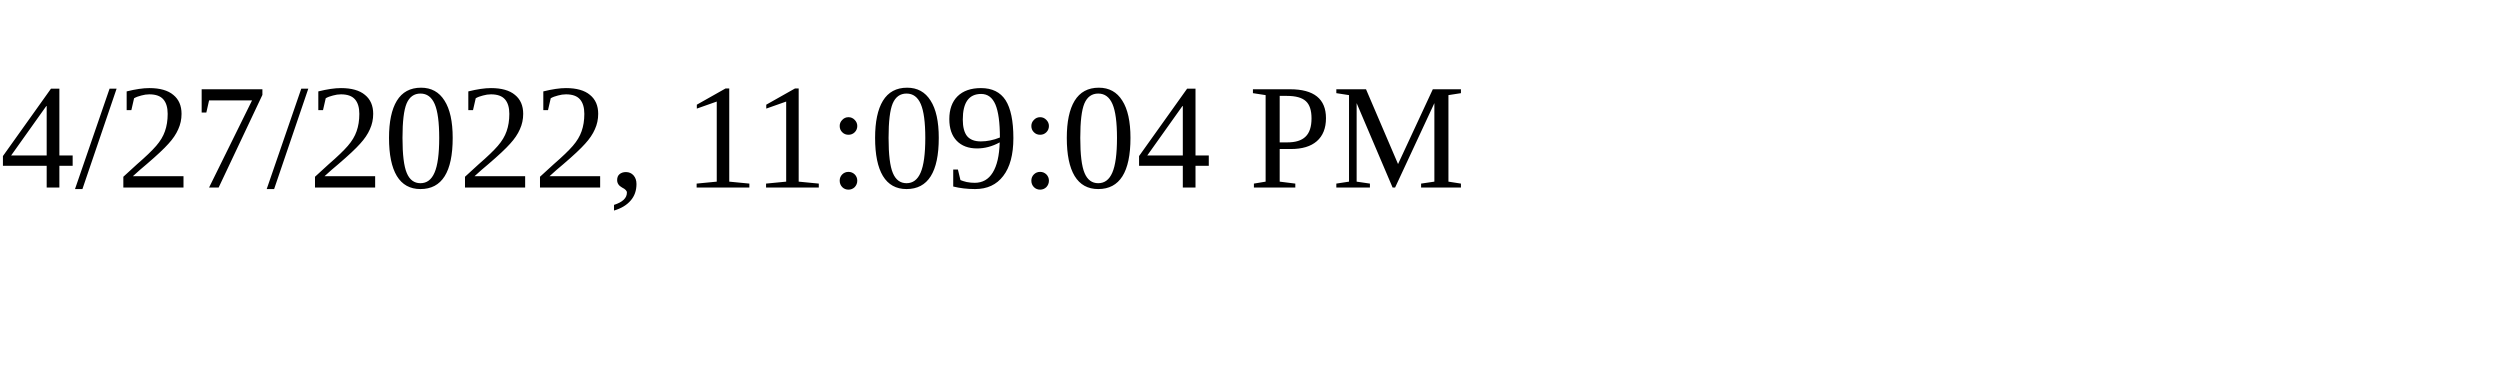
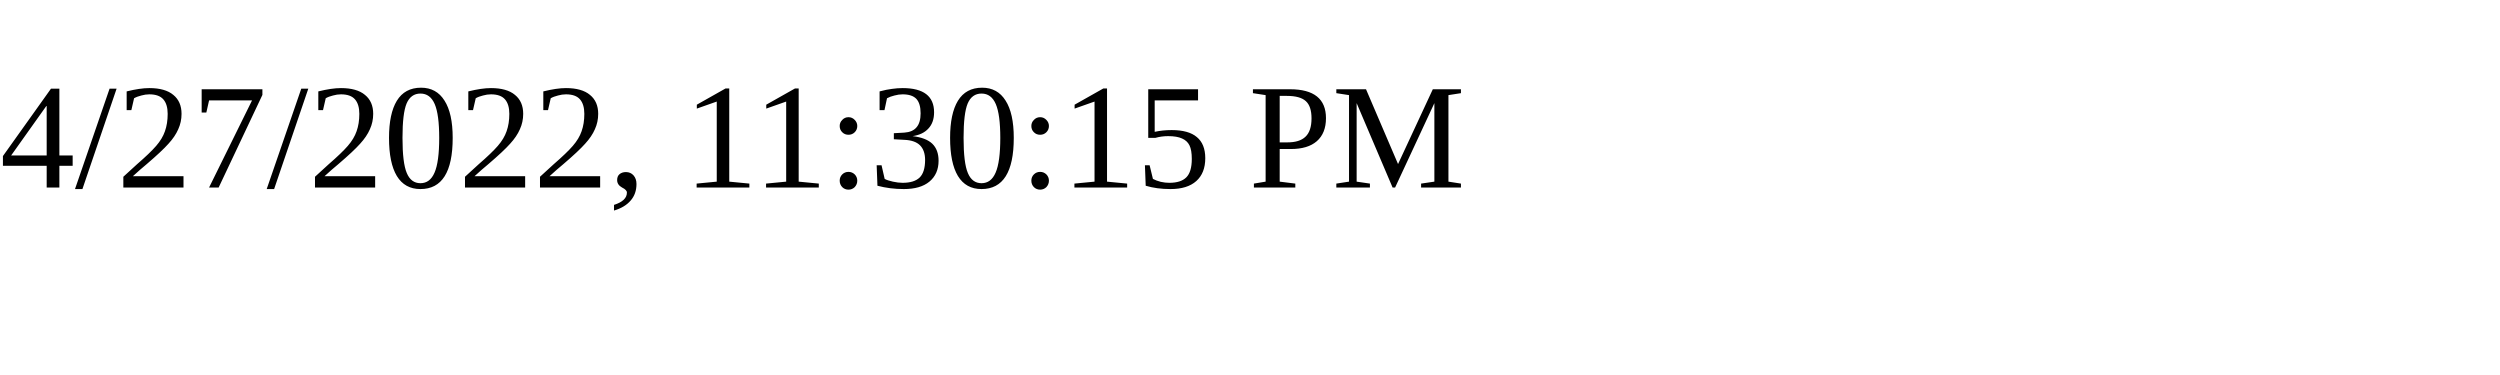
<svg xmlns="http://www.w3.org/2000/svg" height="30" width="200">
-   <text x="0" y="15">4/27/2022, 11:09:04 PM</text>
+   <text x="0" y="15">4/27/2022, 11:30:15 PM</text>
</svg>
